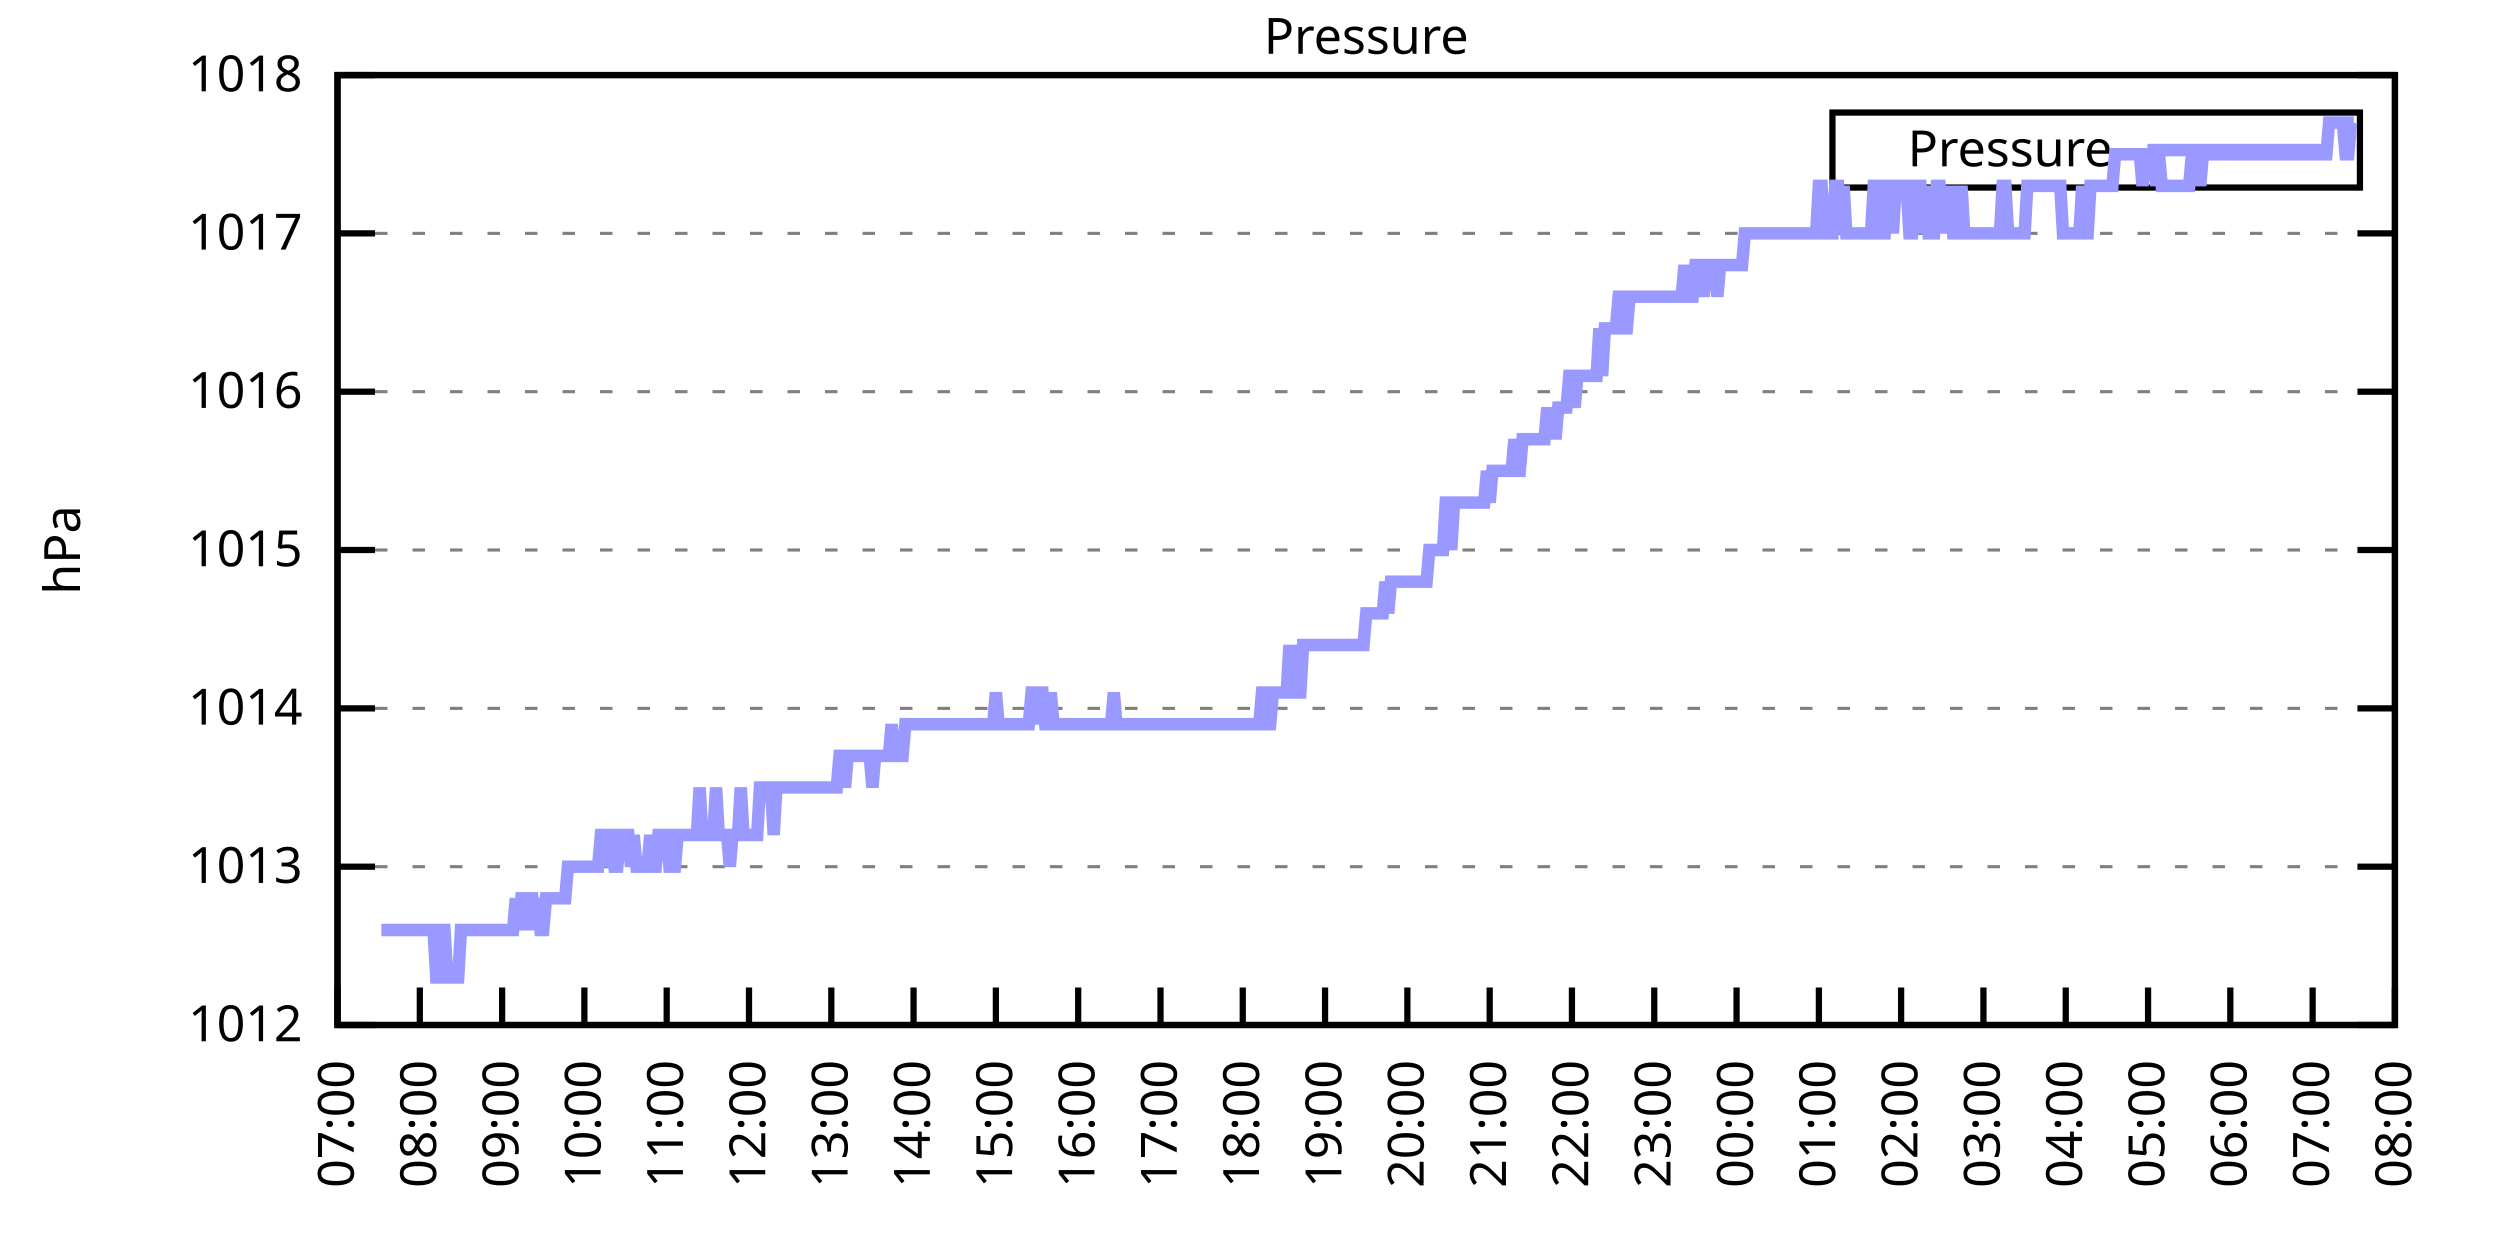
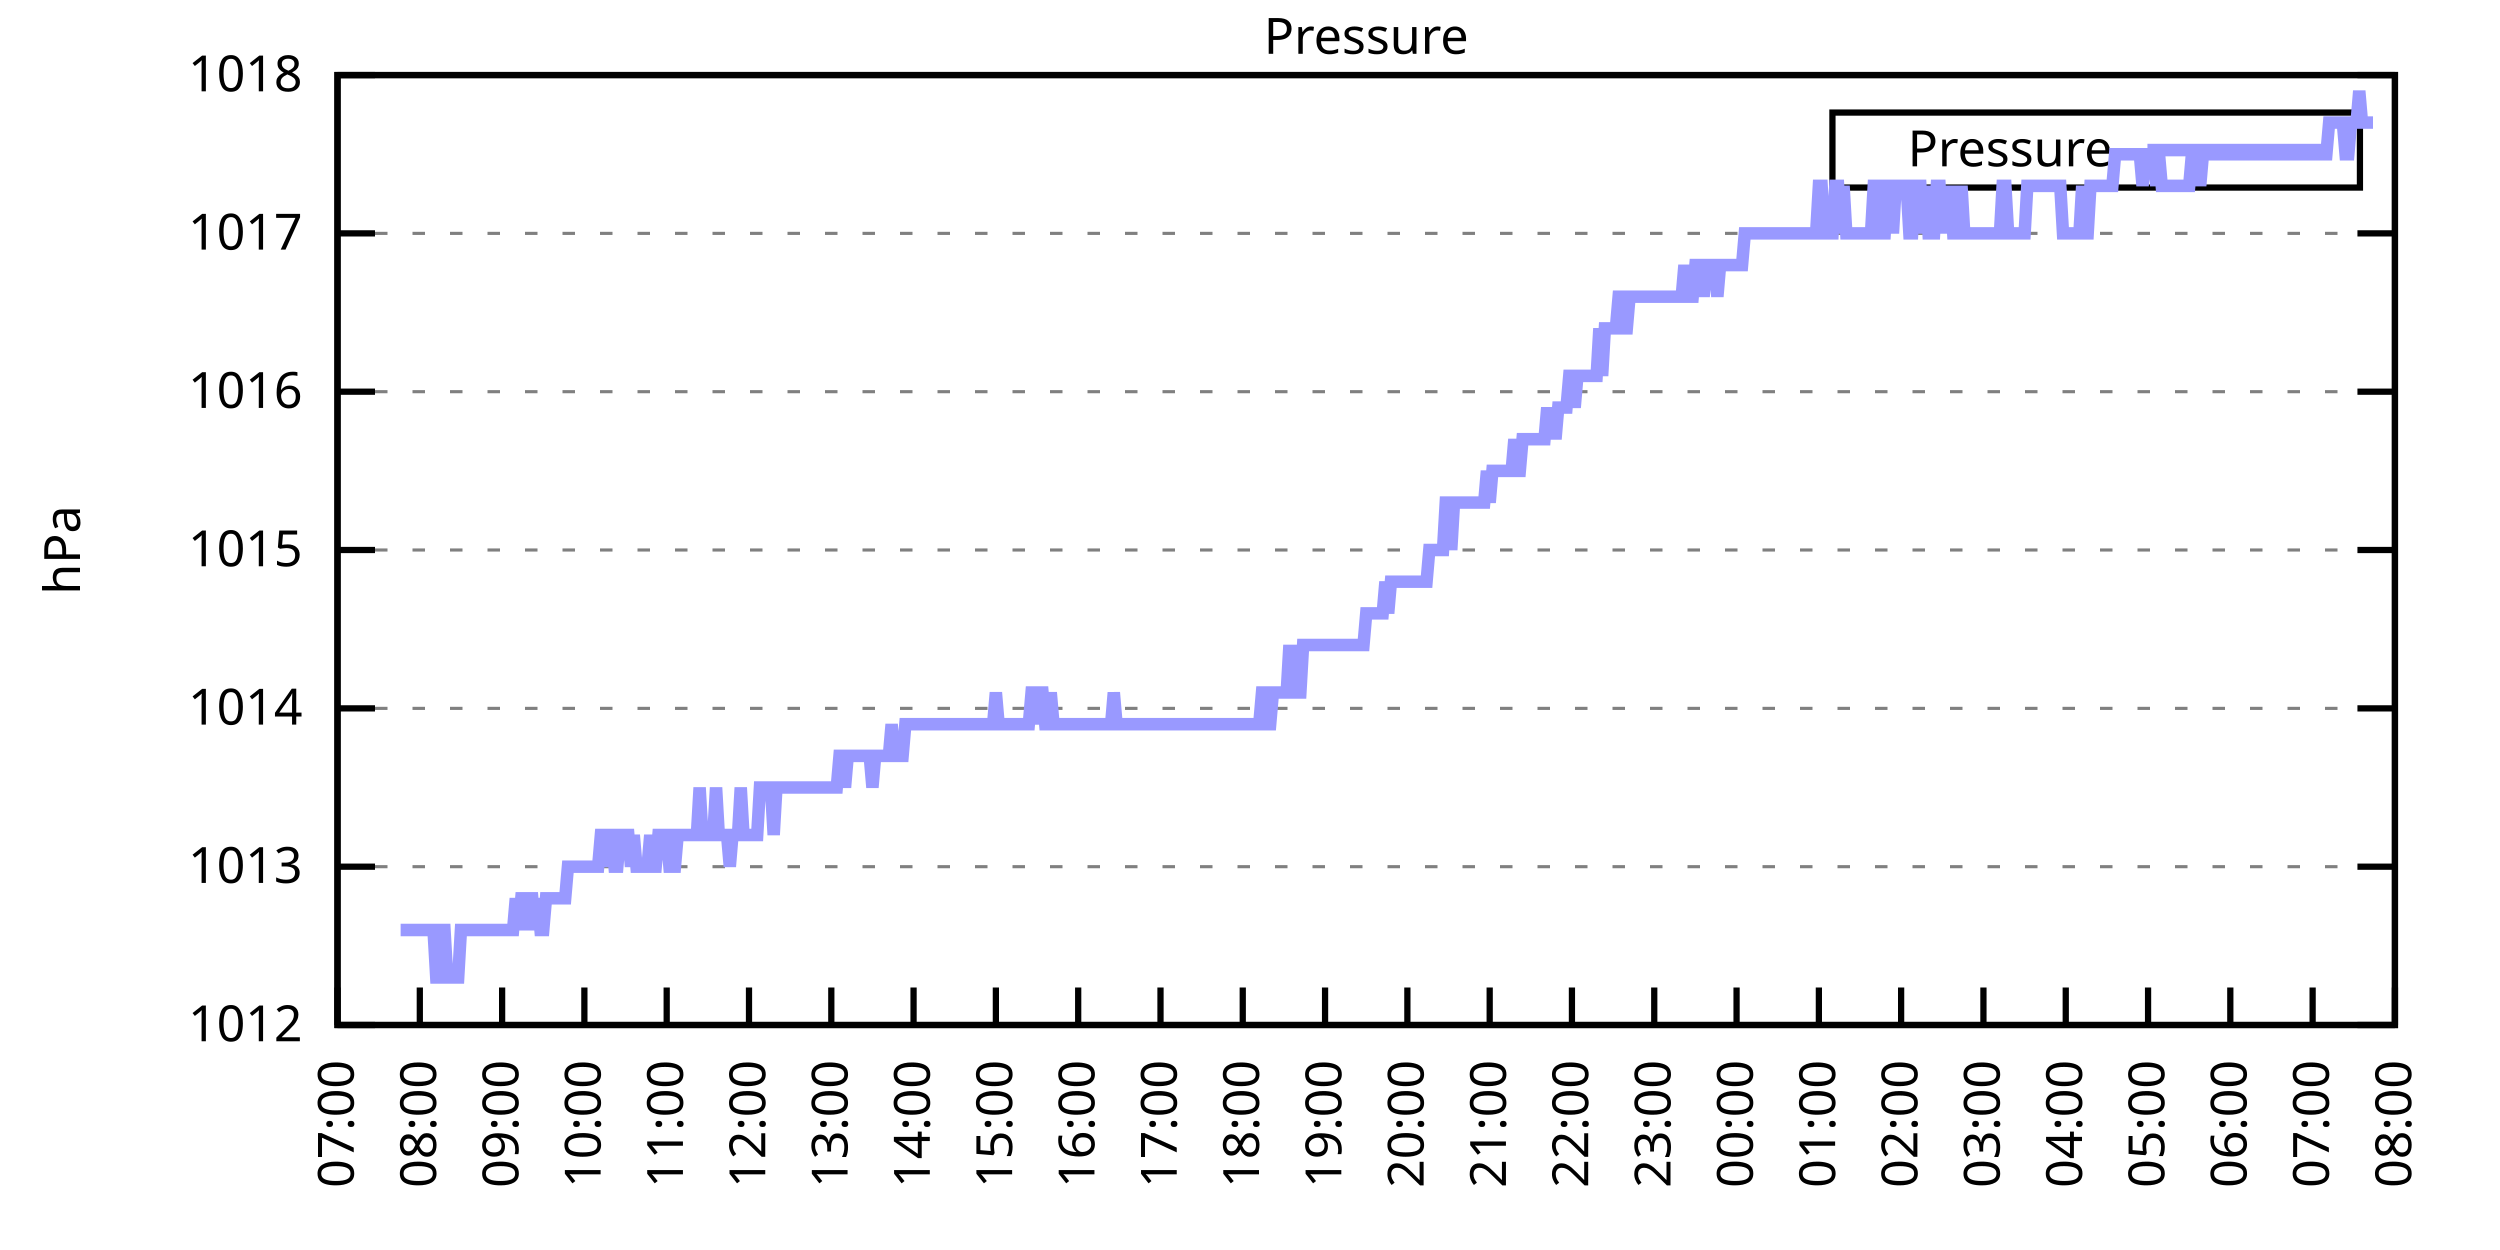
<svg xmlns="http://www.w3.org/2000/svg" xmlns:xlink="http://www.w3.org/1999/xlink" width="400" height="200" viewBox="0 0 400 200">
  <g id="gnuplot_canvas">
    <rect x="0" y="0" width="400" height="200" fill="none" />
    <defs>
      <circle id="gpDot" r="0.5" stroke-width="0.5" stroke="currentColor" />
      <path id="gpPt0" stroke-width="0.333" stroke="currentColor" d="M-1,0 h2 M0,-1 v2" />
      <path id="gpPt1" stroke-width="0.333" stroke="currentColor" d="M-1,-1 L1,1 M1,-1 L-1,1" />
      <path id="gpPt2" stroke-width="0.333" stroke="currentColor" d="M-1,0 L1,0 M0,-1 L0,1 M-1,-1 L1,1 M-1,1 L1,-1" />
      <rect id="gpPt3" stroke-width="0.333" stroke="currentColor" x="-1" y="-1" width="2" height="2" />
      <rect id="gpPt4" stroke-width="0.333" stroke="currentColor" fill="currentColor" x="-1" y="-1" width="2" height="2" />
      <circle id="gpPt5" stroke-width="0.333" stroke="currentColor" cx="0" cy="0" r="1" />
      <use xlink:href="#gpPt5" id="gpPt6" fill="currentColor" stroke="none" />
      <path id="gpPt7" stroke-width="0.333" stroke="currentColor" d="M0,-1.33 L-1.33,0.67 L1.33,0.67 z" />
      <use xlink:href="#gpPt7" id="gpPt8" fill="currentColor" stroke="none" />
      <use xlink:href="#gpPt7" id="gpPt9" stroke="currentColor" transform="rotate(180)" />
      <use xlink:href="#gpPt9" id="gpPt10" fill="currentColor" stroke="none" />
      <use xlink:href="#gpPt3" id="gpPt11" stroke="currentColor" transform="rotate(45)" />
      <use xlink:href="#gpPt11" id="gpPt12" fill="currentColor" stroke="none" />
      <path id="gpPt13" stroke-width="0.333" stroke="currentColor" d="M0,1.330 L1.265,0.411 L0.782,-1.067 L-0.782,-1.076 L-1.265,0.411 z" />
      <use xlink:href="#gpPt13" id="gpPt14" fill="currentColor" stroke="none" />
      <filter id="textbox" filterUnits="objectBoundingBox" x="0" y="0" height="1" width="1">
        <feFlood flood-color="white" flood-opacity="1" result="bgnd" />
        <feComposite in="SourceGraphic" in2="bgnd" operator="atop" />
      </filter>
      <filter id="greybox" filterUnits="objectBoundingBox" x="0" y="0" height="1" width="1">
        <feFlood flood-color="lightgrey" flood-opacity="1" result="grey" />
        <feComposite in="SourceGraphic" in2="grey" operator="atop" />
      </filter>
    </defs>
    <g fill="none" color="white" stroke="currentColor" stroke-width="1.00" stroke-linecap="butt" stroke-linejoin="miter">
</g>
    <g fill="none" color="black" stroke="currentColor" stroke-width="1.00" stroke-linecap="butt" stroke-linejoin="miter">
      <g stroke="none" shape-rendering="crispEdges">
        <polygon fill="rgb(255, 255, 255)" points="54.00,164.00 383.18,164.00 383.18,12.02 54.00,12.02 " />
      </g>
    </g>
    <g fill="none" color="black" stroke="currentColor" stroke-width="1.00" stroke-linecap="butt" stroke-linejoin="miter">
</g>
    <g fill="none" color="black" stroke="black" stroke-width="0.50" stroke-linecap="butt" stroke-linejoin="miter">
</g>
    <g fill="none" color="gray" stroke="currentColor" stroke-width="0.50" stroke-linecap="butt" stroke-linejoin="miter">
      <path stroke="gray" stroke-dasharray="2,4" class="gridline" d="M54.00,164.00 L383.19,164.00  " />
    </g>
    <g fill="none" color="gray" stroke="gray" stroke-width="1.00" stroke-linecap="butt" stroke-linejoin="miter">
</g>
    <g fill="none" color="black" stroke="currentColor" stroke-width="1.00" stroke-linecap="butt" stroke-linejoin="miter">
      <path stroke="black" d="M54.00,164.00 L60.00,164.00 M383.19,164.00 L377.19,164.00  " />
      <g transform="translate(48.40,166.60)" stroke="none" fill="black" font-family="Sans" font-size="8.00" text-anchor="end">
        <text>
          <tspan font-family="Sans"> 1012</tspan>
        </text>
      </g>
    </g>
    <g fill="none" color="black" stroke="currentColor" stroke-width="1.00" stroke-linecap="butt" stroke-linejoin="miter">
</g>
    <g fill="none" color="black" stroke="black" stroke-width="0.50" stroke-linecap="butt" stroke-linejoin="miter">
</g>
    <g fill="none" color="gray" stroke="currentColor" stroke-width="0.50" stroke-linecap="butt" stroke-linejoin="miter">
      <path stroke="gray" stroke-dasharray="2,4" class="gridline" d="M54.00,138.67 L383.19,138.67  " />
    </g>
    <g fill="none" color="gray" stroke="gray" stroke-width="1.00" stroke-linecap="butt" stroke-linejoin="miter">
</g>
    <g fill="none" color="black" stroke="currentColor" stroke-width="1.00" stroke-linecap="butt" stroke-linejoin="miter">
      <path stroke="black" d="M54.00,138.67 L60.00,138.67 M383.19,138.67 L377.19,138.67  " />
      <g transform="translate(48.40,141.27)" stroke="none" fill="black" font-family="Sans" font-size="8.00" text-anchor="end">
        <text>
          <tspan font-family="Sans"> 1013</tspan>
        </text>
      </g>
    </g>
    <g fill="none" color="black" stroke="currentColor" stroke-width="1.00" stroke-linecap="butt" stroke-linejoin="miter">
</g>
    <g fill="none" color="black" stroke="black" stroke-width="0.50" stroke-linecap="butt" stroke-linejoin="miter">
</g>
    <g fill="none" color="gray" stroke="currentColor" stroke-width="0.50" stroke-linecap="butt" stroke-linejoin="miter">
      <path stroke="gray" stroke-dasharray="2,4" class="gridline" d="M54.00,113.34 L383.19,113.34  " />
    </g>
    <g fill="none" color="gray" stroke="gray" stroke-width="1.00" stroke-linecap="butt" stroke-linejoin="miter">
</g>
    <g fill="none" color="black" stroke="currentColor" stroke-width="1.00" stroke-linecap="butt" stroke-linejoin="miter">
      <path stroke="black" d="M54.00,113.34 L60.00,113.34 M383.19,113.34 L377.19,113.34  " />
      <g transform="translate(48.40,115.94)" stroke="none" fill="black" font-family="Sans" font-size="8.00" text-anchor="end">
        <text>
          <tspan font-family="Sans"> 1014</tspan>
        </text>
      </g>
    </g>
    <g fill="none" color="black" stroke="currentColor" stroke-width="1.00" stroke-linecap="butt" stroke-linejoin="miter">
</g>
    <g fill="none" color="black" stroke="black" stroke-width="0.50" stroke-linecap="butt" stroke-linejoin="miter">
</g>
    <g fill="none" color="gray" stroke="currentColor" stroke-width="0.50" stroke-linecap="butt" stroke-linejoin="miter">
      <path stroke="gray" stroke-dasharray="2,4" class="gridline" d="M54.00,88.00 L383.19,88.00  " />
    </g>
    <g fill="none" color="gray" stroke="gray" stroke-width="1.00" stroke-linecap="butt" stroke-linejoin="miter">
</g>
    <g fill="none" color="black" stroke="currentColor" stroke-width="1.00" stroke-linecap="butt" stroke-linejoin="miter">
      <path stroke="black" d="M54.00,88.00 L60.00,88.00 M383.19,88.00 L377.19,88.00  " />
      <g transform="translate(48.40,90.60)" stroke="none" fill="black" font-family="Sans" font-size="8.00" text-anchor="end">
        <text>
          <tspan font-family="Sans"> 1015</tspan>
        </text>
      </g>
    </g>
    <g fill="none" color="black" stroke="currentColor" stroke-width="1.00" stroke-linecap="butt" stroke-linejoin="miter">
</g>
    <g fill="none" color="black" stroke="black" stroke-width="0.50" stroke-linecap="butt" stroke-linejoin="miter">
</g>
    <g fill="none" color="gray" stroke="currentColor" stroke-width="0.50" stroke-linecap="butt" stroke-linejoin="miter">
      <path stroke="gray" stroke-dasharray="2,4" class="gridline" d="M54.00,62.67 L383.19,62.67  " />
    </g>
    <g fill="none" color="gray" stroke="gray" stroke-width="1.00" stroke-linecap="butt" stroke-linejoin="miter">
</g>
    <g fill="none" color="black" stroke="currentColor" stroke-width="1.00" stroke-linecap="butt" stroke-linejoin="miter">
      <path stroke="black" d="M54.00,62.67 L60.00,62.67 M383.19,62.67 L377.19,62.67  " />
      <g transform="translate(48.40,65.27)" stroke="none" fill="black" font-family="Sans" font-size="8.00" text-anchor="end">
        <text>
          <tspan font-family="Sans"> 1016</tspan>
        </text>
      </g>
    </g>
    <g fill="none" color="black" stroke="currentColor" stroke-width="1.00" stroke-linecap="butt" stroke-linejoin="miter">
</g>
    <g fill="none" color="black" stroke="black" stroke-width="0.50" stroke-linecap="butt" stroke-linejoin="miter">
</g>
    <g fill="none" color="gray" stroke="currentColor" stroke-width="0.50" stroke-linecap="butt" stroke-linejoin="miter">
      <path stroke="gray" stroke-dasharray="2,4" class="gridline" d="M54.00,37.34 L383.19,37.34  " />
    </g>
    <g fill="none" color="gray" stroke="gray" stroke-width="1.00" stroke-linecap="butt" stroke-linejoin="miter">
</g>
    <g fill="none" color="black" stroke="currentColor" stroke-width="1.00" stroke-linecap="butt" stroke-linejoin="miter">
      <path stroke="black" d="M54.00,37.34 L60.00,37.34 M383.19,37.34 L377.19,37.34  " />
      <g transform="translate(48.40,39.94)" stroke="none" fill="black" font-family="Sans" font-size="8.00" text-anchor="end">
        <text>
          <tspan font-family="Sans"> 1017</tspan>
        </text>
      </g>
    </g>
    <g fill="none" color="black" stroke="currentColor" stroke-width="1.00" stroke-linecap="butt" stroke-linejoin="miter">
</g>
    <g fill="none" color="black" stroke="black" stroke-width="0.50" stroke-linecap="butt" stroke-linejoin="miter">
</g>
    <g fill="none" color="gray" stroke="currentColor" stroke-width="0.50" stroke-linecap="butt" stroke-linejoin="miter">
      <path stroke="gray" stroke-dasharray="2,4" class="gridline" d="M54.00,12.01 L383.19,12.01  " />
    </g>
    <g fill="none" color="gray" stroke="gray" stroke-width="1.00" stroke-linecap="butt" stroke-linejoin="miter">
</g>
    <g fill="none" color="black" stroke="currentColor" stroke-width="1.00" stroke-linecap="butt" stroke-linejoin="miter">
      <path stroke="black" d="M54.00,12.01 L60.00,12.01 M383.19,12.01 L377.19,12.01  " />
      <g transform="translate(48.40,14.61)" stroke="none" fill="black" font-family="Sans" font-size="8.00" text-anchor="end">
        <text>
          <tspan font-family="Sans"> 1018</tspan>
        </text>
      </g>
    </g>
    <g fill="none" color="black" stroke="currentColor" stroke-width="1.00" stroke-linecap="butt" stroke-linejoin="miter">
      <path stroke="black" d="M54.00,164.00 L54.00,158.00  " />
      <g transform="translate(56.60,169.60) rotate(270.00)" stroke="none" fill="black" font-family="Sans" font-size="8.00" text-anchor="end">
        <text>
          <tspan font-family="Sans">07:00</tspan>
        </text>
      </g>
    </g>
    <g fill="none" color="black" stroke="currentColor" stroke-width="1.00" stroke-linecap="butt" stroke-linejoin="miter">
      <path stroke="black" d="M67.17,164.00 L67.17,158.00  " />
      <g transform="translate(69.77,169.60) rotate(270.00)" stroke="none" fill="black" font-family="Sans" font-size="8.00" text-anchor="end">
        <text>
          <tspan font-family="Sans">08:00</tspan>
        </text>
      </g>
    </g>
    <g fill="none" color="black" stroke="currentColor" stroke-width="1.00" stroke-linecap="butt" stroke-linejoin="miter">
      <path stroke="black" d="M80.34,164.00 L80.34,158.00  " />
      <g transform="translate(82.94,169.60) rotate(270.00)" stroke="none" fill="black" font-family="Sans" font-size="8.00" text-anchor="end">
        <text>
          <tspan font-family="Sans">09:00</tspan>
        </text>
      </g>
    </g>
    <g fill="none" color="black" stroke="currentColor" stroke-width="1.00" stroke-linecap="butt" stroke-linejoin="miter">
      <path stroke="black" d="M93.50,164.00 L93.50,158.00  " />
      <g transform="translate(96.10,169.60) rotate(270.00)" stroke="none" fill="black" font-family="Sans" font-size="8.00" text-anchor="end">
        <text>
          <tspan font-family="Sans">10:00</tspan>
        </text>
      </g>
    </g>
    <g fill="none" color="black" stroke="currentColor" stroke-width="1.00" stroke-linecap="butt" stroke-linejoin="miter">
      <path stroke="black" d="M106.67,164.00 L106.67,158.00  " />
      <g transform="translate(109.27,169.60) rotate(270.00)" stroke="none" fill="black" font-family="Sans" font-size="8.00" text-anchor="end">
        <text>
          <tspan font-family="Sans">11:00</tspan>
        </text>
      </g>
    </g>
    <g fill="none" color="black" stroke="currentColor" stroke-width="1.00" stroke-linecap="butt" stroke-linejoin="miter">
      <path stroke="black" d="M119.84,164.00 L119.84,158.00  " />
      <g transform="translate(122.44,169.60) rotate(270.00)" stroke="none" fill="black" font-family="Sans" font-size="8.00" text-anchor="end">
        <text>
          <tspan font-family="Sans">12:00</tspan>
        </text>
      </g>
    </g>
    <g fill="none" color="black" stroke="currentColor" stroke-width="1.00" stroke-linecap="butt" stroke-linejoin="miter">
      <path stroke="black" d="M133.01,164.00 L133.01,158.00  " />
      <g transform="translate(135.61,169.60) rotate(270.00)" stroke="none" fill="black" font-family="Sans" font-size="8.00" text-anchor="end">
        <text>
          <tspan font-family="Sans">13:00</tspan>
        </text>
      </g>
    </g>
    <g fill="none" color="black" stroke="currentColor" stroke-width="1.00" stroke-linecap="butt" stroke-linejoin="miter">
      <path stroke="black" d="M146.17,164.00 L146.17,158.00  " />
      <g transform="translate(148.77,169.60) rotate(270.00)" stroke="none" fill="black" font-family="Sans" font-size="8.00" text-anchor="end">
        <text>
          <tspan font-family="Sans">14:00</tspan>
        </text>
      </g>
    </g>
    <g fill="none" color="black" stroke="currentColor" stroke-width="1.00" stroke-linecap="butt" stroke-linejoin="miter">
      <path stroke="black" d="M159.34,164.00 L159.34,158.00  " />
      <g transform="translate(161.94,169.60) rotate(270.00)" stroke="none" fill="black" font-family="Sans" font-size="8.00" text-anchor="end">
        <text>
          <tspan font-family="Sans">15:00</tspan>
        </text>
      </g>
    </g>
    <g fill="none" color="black" stroke="currentColor" stroke-width="1.00" stroke-linecap="butt" stroke-linejoin="miter">
      <path stroke="black" d="M172.51,164.00 L172.51,158.00  " />
      <g transform="translate(175.11,169.60) rotate(270.00)" stroke="none" fill="black" font-family="Sans" font-size="8.00" text-anchor="end">
        <text>
          <tspan font-family="Sans">16:00</tspan>
        </text>
      </g>
    </g>
    <g fill="none" color="black" stroke="currentColor" stroke-width="1.00" stroke-linecap="butt" stroke-linejoin="miter">
      <path stroke="black" d="M185.68,164.00 L185.68,158.00  " />
      <g transform="translate(188.28,169.60) rotate(270.00)" stroke="none" fill="black" font-family="Sans" font-size="8.00" text-anchor="end">
        <text>
          <tspan font-family="Sans">17:00</tspan>
        </text>
      </g>
    </g>
    <g fill="none" color="black" stroke="currentColor" stroke-width="1.00" stroke-linecap="butt" stroke-linejoin="miter">
      <path stroke="black" d="M198.84,164.00 L198.84,158.00  " />
      <g transform="translate(201.44,169.60) rotate(270.00)" stroke="none" fill="black" font-family="Sans" font-size="8.00" text-anchor="end">
        <text>
          <tspan font-family="Sans">18:00</tspan>
        </text>
      </g>
    </g>
    <g fill="none" color="black" stroke="currentColor" stroke-width="1.00" stroke-linecap="butt" stroke-linejoin="miter">
      <path stroke="black" d="M212.01,164.00 L212.01,158.00  " />
      <g transform="translate(214.61,169.60) rotate(270.00)" stroke="none" fill="black" font-family="Sans" font-size="8.00" text-anchor="end">
        <text>
          <tspan font-family="Sans">19:00</tspan>
        </text>
      </g>
    </g>
    <g fill="none" color="black" stroke="currentColor" stroke-width="1.00" stroke-linecap="butt" stroke-linejoin="miter">
      <path stroke="black" d="M225.18,164.00 L225.18,158.00  " />
      <g transform="translate(227.78,169.60) rotate(270.00)" stroke="none" fill="black" font-family="Sans" font-size="8.00" text-anchor="end">
        <text>
          <tspan font-family="Sans">20:00</tspan>
        </text>
      </g>
    </g>
    <g fill="none" color="black" stroke="currentColor" stroke-width="1.00" stroke-linecap="butt" stroke-linejoin="miter">
      <path stroke="black" d="M238.35,164.00 L238.35,158.00  " />
      <g transform="translate(240.95,169.60) rotate(270.00)" stroke="none" fill="black" font-family="Sans" font-size="8.00" text-anchor="end">
        <text>
          <tspan font-family="Sans">21:00</tspan>
        </text>
      </g>
    </g>
    <g fill="none" color="black" stroke="currentColor" stroke-width="1.00" stroke-linecap="butt" stroke-linejoin="miter">
      <path stroke="black" d="M251.51,164.00 L251.51,158.00  " />
      <g transform="translate(254.11,169.60) rotate(270.00)" stroke="none" fill="black" font-family="Sans" font-size="8.00" text-anchor="end">
        <text>
          <tspan font-family="Sans">22:00</tspan>
        </text>
      </g>
    </g>
    <g fill="none" color="black" stroke="currentColor" stroke-width="1.00" stroke-linecap="butt" stroke-linejoin="miter">
      <path stroke="black" d="M264.68,164.00 L264.68,158.00  " />
      <g transform="translate(267.28,169.60) rotate(270.00)" stroke="none" fill="black" font-family="Sans" font-size="8.00" text-anchor="end">
        <text>
          <tspan font-family="Sans">23:00</tspan>
        </text>
      </g>
    </g>
    <g fill="none" color="black" stroke="currentColor" stroke-width="1.00" stroke-linecap="butt" stroke-linejoin="miter">
      <path stroke="black" d="M277.85,164.00 L277.85,158.00  " />
      <g transform="translate(280.45,169.60) rotate(270.00)" stroke="none" fill="black" font-family="Sans" font-size="8.00" text-anchor="end">
        <text>
          <tspan font-family="Sans">00:00</tspan>
        </text>
      </g>
    </g>
    <g fill="none" color="black" stroke="currentColor" stroke-width="1.00" stroke-linecap="butt" stroke-linejoin="miter">
      <path stroke="black" d="M291.02,164.00 L291.02,158.00  " />
      <g transform="translate(293.62,169.60) rotate(270.00)" stroke="none" fill="black" font-family="Sans" font-size="8.00" text-anchor="end">
        <text>
          <tspan font-family="Sans">01:00</tspan>
        </text>
      </g>
    </g>
    <g fill="none" color="black" stroke="currentColor" stroke-width="1.00" stroke-linecap="butt" stroke-linejoin="miter">
      <path stroke="black" d="M304.18,164.00 L304.18,158.00  " />
      <g transform="translate(306.78,169.60) rotate(270.00)" stroke="none" fill="black" font-family="Sans" font-size="8.00" text-anchor="end">
        <text>
          <tspan font-family="Sans">02:00</tspan>
        </text>
      </g>
    </g>
    <g fill="none" color="black" stroke="currentColor" stroke-width="1.00" stroke-linecap="butt" stroke-linejoin="miter">
      <path stroke="black" d="M317.35,164.00 L317.35,158.00  " />
      <g transform="translate(319.95,169.60) rotate(270.00)" stroke="none" fill="black" font-family="Sans" font-size="8.00" text-anchor="end">
        <text>
          <tspan font-family="Sans">03:00</tspan>
        </text>
      </g>
    </g>
    <g fill="none" color="black" stroke="currentColor" stroke-width="1.00" stroke-linecap="butt" stroke-linejoin="miter">
      <path stroke="black" d="M330.52,164.00 L330.52,158.00  " />
      <g transform="translate(333.12,169.60) rotate(270.00)" stroke="none" fill="black" font-family="Sans" font-size="8.00" text-anchor="end">
        <text>
          <tspan font-family="Sans">04:00</tspan>
        </text>
      </g>
    </g>
    <g fill="none" color="black" stroke="currentColor" stroke-width="1.00" stroke-linecap="butt" stroke-linejoin="miter">
      <path stroke="black" d="M343.69,164.00 L343.69,158.00  " />
      <g transform="translate(346.29,169.60) rotate(270.00)" stroke="none" fill="black" font-family="Sans" font-size="8.00" text-anchor="end">
        <text>
          <tspan font-family="Sans">05:00</tspan>
        </text>
      </g>
    </g>
    <g fill="none" color="black" stroke="currentColor" stroke-width="1.00" stroke-linecap="butt" stroke-linejoin="miter">
      <path stroke="black" d="M356.85,164.00 L356.85,158.00  " />
      <g transform="translate(359.45,169.60) rotate(270.00)" stroke="none" fill="black" font-family="Sans" font-size="8.00" text-anchor="end">
        <text>
          <tspan font-family="Sans">06:00</tspan>
        </text>
      </g>
    </g>
    <g fill="none" color="black" stroke="currentColor" stroke-width="1.00" stroke-linecap="butt" stroke-linejoin="miter">
      <path stroke="black" d="M370.02,164.00 L370.02,158.00  " />
      <g transform="translate(372.62,169.60) rotate(270.00)" stroke="none" fill="black" font-family="Sans" font-size="8.00" text-anchor="end">
        <text>
          <tspan font-family="Sans">07:00</tspan>
        </text>
      </g>
    </g>
    <g fill="none" color="black" stroke="currentColor" stroke-width="1.00" stroke-linecap="butt" stroke-linejoin="miter">
      <path stroke="black" d="M383.19,164.00 L383.19,158.00  " />
      <g transform="translate(385.79,169.60) rotate(270.00)" stroke="none" fill="black" font-family="Sans" font-size="8.00" text-anchor="end">
        <text>
          <tspan font-family="Sans">08:00</tspan>
        </text>
      </g>
    </g>
    <g fill="none" color="black" stroke="currentColor" stroke-width="1.00" stroke-linecap="butt" stroke-linejoin="miter">
</g>
    <g fill="none" color="black" stroke="currentColor" stroke-width="1.00" stroke-linecap="butt" stroke-linejoin="miter">
      <path stroke="black" d="M54.00,12.01 L54.00,164.00 L383.19,164.00 L383.19,12.01 L54.00,12.01 Z  " />
    </g>
    <g fill="none" color="black" stroke="currentColor" stroke-width="1.00" stroke-linecap="butt" stroke-linejoin="miter">
</g>
    <g fill="none" color="black" stroke="currentColor" stroke-width="1.00" stroke-linecap="butt" stroke-linejoin="miter">
      <path stroke="black" d="M293.19,30.01 L293.19,18.01 L377.59,18.01 L377.59,30.01 L293.19,30.01 Z  " />
    </g>
    <g id="Pressure_plot_1">
      <g fill="none" color="white" stroke="black" stroke-width="2.00" stroke-linecap="butt" stroke-linejoin="miter">
</g>
      <g fill="none" color="black" stroke="currentColor" stroke-width="2.00" stroke-linecap="butt" stroke-linejoin="miter">
        <g transform="translate(337.99,26.61)" stroke="none" fill="black" font-family="Sans" font-size="8.00" text-anchor="end">
          <text>
            <tspan font-family="Sans">Pressure</tspan>
          </text>
        </g>
      </g>
      <g fill="none" color="black" stroke="currentColor" stroke-width="2.00" stroke-linecap="butt" stroke-linejoin="miter">
-         <path stroke="rgb(153, 153, 255)" d="M343.59,24.01 L371.99,24.01 M61.02,148.80 L61.46,148.80 L61.90,148.80 L62.34,148.80 L62.78,148.80 L63.22,148.80   L63.66,148.80 L64.10,148.80 L64.53,148.80 L64.97,148.80 L65.41,148.80 L65.85,148.80 L66.29,148.80 L66.73,148.80   L67.17,148.80 L67.61,148.80 L68.05,148.80 L68.48,148.80 L68.92,148.80 L69.36,148.80 L69.80,156.40 L70.24,156.40   L70.68,148.80 L71.12,148.80 L71.56,156.40 L72.00,156.40 L72.43,156.40 L72.87,156.40 L73.31,156.40 L73.75,148.80   L74.19,148.80 L74.63,148.80 L75.07,148.80 L75.51,148.80 L75.95,148.80 L76.38,148.80 L76.82,148.80 L77.26,148.80   L77.70,148.80 L78.14,148.80 L78.58,148.80 L79.02,148.80 L79.46,148.80 L79.90,148.80 L80.34,148.80 L80.77,148.80   L81.21,148.80 L81.65,148.80 L82.09,148.80 L82.53,143.73 L82.97,148.80 L83.41,143.73 L83.85,143.73 L84.29,148.80   L84.72,143.73 L85.16,143.73 L85.60,148.80 L86.04,143.73 L86.48,148.80 L86.92,148.80 L87.36,143.73 L87.80,143.73   L88.24,143.73 L88.67,143.73 L89.11,143.73 L89.55,143.73 L89.99,143.73 L90.43,143.73 L90.87,138.67 L91.31,138.67   L91.75,138.67 L92.19,138.67 L92.62,138.67 L93.06,138.67 L93.50,138.67 L93.94,138.67 L94.38,138.67 L94.82,138.67   L95.26,138.67 L95.70,138.67 L96.14,133.60 L96.58,133.60 L97.01,138.67 L97.45,133.60 L97.89,133.60 L98.33,138.67   L98.77,138.67 L99.21,133.60 L99.65,133.60 L100.09,133.60 L100.53,133.60 L100.96,138.67 L101.40,133.60 L101.84,138.67   L102.28,138.67 L102.72,138.67 L103.16,138.67 L103.60,138.67 L104.04,133.60 L104.48,138.67 L104.91,138.67 L105.35,133.60   L105.79,133.60 L106.23,133.60 L106.67,133.60 L107.11,138.67 L107.55,138.67 L107.99,138.67 L108.43,133.60 L108.87,133.60   L109.30,133.60 L109.74,133.60 L110.18,133.60 L110.62,133.60 L111.06,133.60 L111.50,133.60 L111.94,126.00 L112.38,133.60   L112.82,133.60 L113.25,133.60 L113.69,133.60 L114.13,133.60 L114.57,126.00 L115.01,133.60 L115.45,133.60 L115.89,133.60   L116.33,133.60 L116.77,138.67 L117.20,133.60 L117.64,133.60 L118.08,133.60 L118.52,126.00 L118.96,133.60 L119.40,133.60   L119.84,133.60 L120.28,133.60 L120.72,133.60 L121.15,133.60 L121.59,126.00 L122.03,126.00 L122.47,126.00 L122.91,126.00   L123.35,126.00 L123.79,133.60 L124.23,126.00 L124.67,126.00 L125.11,126.00 L125.54,126.00 L125.98,126.00 L126.42,126.00   L126.86,126.00 L127.30,126.00 L127.74,126.00 L128.18,126.00 L128.62,126.00 L129.06,126.00 L129.49,126.00 L129.93,126.00   L130.37,126.00 L130.81,126.00 L131.25,126.00 L131.69,126.00 L132.13,126.00 L132.57,126.00 L133.01,126.00 L133.44,126.00   L133.88,126.00 L134.32,120.94 L134.76,120.94 L135.20,126.00 L135.64,120.94 L136.08,120.94 L136.52,120.94 L136.96,120.94   L137.39,120.94 L137.83,120.94 L138.27,120.94 L138.71,120.94 L139.15,120.94 L139.59,126.00 L140.03,120.94 L140.47,120.94   L140.91,120.94 L141.35,120.94 L141.78,120.94 L142.22,120.94 L142.66,115.87 L143.10,120.94 L143.54,120.94 L143.98,120.94   L144.42,120.94 L144.86,115.87 L145.30,115.87 L145.73,115.87 L146.17,115.87 L146.61,115.87 L147.05,115.87 L147.49,115.87   L147.93,115.87 L148.37,115.87 L148.81,115.87 L149.25,115.87 L149.68,115.87 L150.12,115.87 L150.56,115.87 L151.00,115.87   L151.44,115.87 L151.88,115.87 L152.32,115.87 L152.76,115.87 L153.20,115.87 L153.63,115.87 L154.07,115.87 L154.51,115.87   L154.95,115.87 L155.39,115.87 L155.83,115.87 L156.27,115.87 L156.71,115.87 L157.15,115.87 L157.59,115.87 L158.02,115.87   L158.46,115.87 L158.90,115.87 L159.34,110.80 L159.78,115.87 L160.22,115.87 L160.66,115.87 L161.10,115.87 L161.54,115.87   L161.97,115.87 L162.41,115.87 L162.85,115.87 L163.29,115.87 L163.73,115.87 L164.17,115.87 L164.61,115.87 L165.05,110.80   L165.49,110.80 L165.92,115.87 L166.36,110.80 L166.80,110.80 L167.24,115.87 L167.68,115.87 L168.12,110.80 L168.56,115.87   L169.00,115.87 L169.44,115.87 L169.87,115.87 L170.31,115.87 L170.75,115.87 L171.19,115.87 L171.63,115.87 L172.07,115.87   L172.51,115.87 L172.95,115.87 L173.39,115.87 L173.83,115.87 L174.26,115.87 L174.70,115.87 L175.14,115.87 L175.58,115.87   L176.02,115.87 L176.46,115.87 L176.90,115.87 L177.34,115.87 L177.78,115.87 L178.21,110.80 L178.65,115.87 L179.09,115.87   L179.53,115.87 L179.97,115.87 L180.41,115.87 L180.85,115.87 L181.29,115.87 L181.73,115.87 L182.16,115.87 L182.60,115.87   L183.04,115.87 L183.48,115.87 L183.92,115.87 L184.36,115.87 L184.80,115.87 L185.24,115.87 L185.68,115.87 L186.11,115.87   L186.55,115.87 L186.99,115.87 L187.43,115.87 L187.87,115.87 L188.31,115.87 L188.75,115.87 L189.19,115.87 L189.63,115.87   L190.07,115.87 L190.50,115.87 L190.94,115.87 L191.38,115.87 L191.82,115.87 L192.26,115.87 L192.70,115.87 L193.14,115.87   L193.58,115.87 L194.02,115.87 L194.45,115.87 L194.89,115.87 L195.33,115.87 L195.77,115.87 L196.21,115.87 L196.65,115.87   L197.09,115.87 L197.53,115.87 L197.97,115.87 L198.40,115.87 L198.84,115.87 L199.28,115.87 L199.72,115.87 L200.16,115.87   L200.60,115.87 L201.04,115.87 L201.48,115.87 L201.92,110.80 L202.35,110.80 L202.79,115.87 L203.23,115.87 L203.67,110.80   L204.11,110.80 L204.55,110.80 L204.99,110.80 L205.43,110.80 L205.87,110.80 L206.31,103.20 L206.74,110.80 L207.18,103.20   L207.62,110.80 L208.06,110.80 L208.50,103.20 L208.94,103.20 L209.38,103.20 L209.82,103.20 L210.26,103.20 L210.69,103.20   L211.13,103.20 L211.57,103.20 L212.01,103.20 L212.45,103.20 L212.89,103.20 L213.33,103.20 L213.77,103.20 L214.21,103.20   L214.64,103.20 L215.08,103.20 L215.52,103.20 L215.96,103.20 L216.40,103.20 L216.84,103.20 L217.28,103.20 L217.72,103.20   L218.16,103.20 L218.60,98.14 L219.03,98.14 L219.47,98.14 L219.91,98.14 L220.35,98.14 L220.79,98.14 L221.23,98.14   L221.67,93.07 L222.11,98.14 L222.55,93.07 L222.98,93.07 L223.42,93.07 L223.86,93.07 L224.30,93.07 L224.74,93.07   L225.18,93.07 L225.62,93.07 L226.06,93.07 L226.50,93.07 L226.93,93.07 L227.37,93.07 L227.81,93.07 L228.25,93.07   L228.69,88.00 L229.13,88.00 L229.57,88.00 L230.01,88.00 L230.45,88.00 L230.88,88.00 L231.32,80.41 L231.76,80.41   L232.20,88.00 L232.64,80.41 L233.08,80.41 L233.52,80.41 L233.96,80.41 L234.40,80.41 L234.84,80.41 L235.27,80.41   L235.71,80.41 L236.15,80.41 L236.59,80.41 L237.03,80.41 L237.47,80.41 L237.91,75.34 L238.35,80.41 L238.79,75.34   L239.22,75.34 L239.66,75.34 L240.10,75.34 L240.54,75.34 L240.98,75.34 L241.42,75.34 L241.86,75.34 L242.30,70.27   L242.74,75.34 L243.17,75.34 L243.61,70.27 L244.05,70.27 L244.49,70.27 L244.93,70.27 L245.37,70.27 L245.81,70.27   L246.25,70.27 L246.69,70.27 L247.12,70.27 L247.56,65.21 L248.00,70.27 L248.44,65.21 L248.88,70.27 L249.32,65.21   L249.76,65.21 L250.20,65.21 L250.64,65.21 L251.08,60.14 L251.51,60.14 L251.95,65.21 L252.39,60.14 L252.83,60.14   L253.27,60.14 L253.71,60.14 L254.15,60.14 L254.59,60.14 L255.03,60.14 L255.46,60.14 L255.90,52.54 L256.34,60.14   L256.78,52.54 L257.22,52.54 L257.66,52.54 L258.10,52.54 L258.54,52.54 L258.98,47.47 L259.41,47.47 L259.85,52.54   L260.29,52.54 L260.73,47.47 L261.17,47.47 L261.61,47.47 L262.05,47.47 L262.49,47.47 L262.93,47.47 L263.36,47.47   L263.80,47.47 L264.24,47.47 L264.68,47.47 L265.12,47.47 L265.56,47.47 L266.00,47.47 L266.44,47.47 L266.88,47.47   L267.32,47.47 L267.75,47.47 L268.19,47.47 L268.63,47.47 L269.07,47.47 L269.51,42.41 L269.95,47.47 L270.39,47.47   L270.83,47.47 L271.27,42.41 L271.70,42.41 L272.14,42.41 L272.58,47.47 L273.02,42.41 L273.46,42.41 L273.90,42.41   L274.34,42.41 L274.78,47.47 L275.22,42.41 L275.65,42.41 L276.09,42.41 L276.53,42.41 L276.97,42.41 L277.41,42.41   L277.85,42.41 L278.29,42.41 L278.73,42.41 L279.17,37.34 L279.60,37.34 L280.04,37.34 L280.48,37.34 L280.92,37.34   L281.36,37.34 L281.80,37.34 L282.24,37.34 L282.68,37.34 L283.12,37.34 L283.56,37.34 L283.99,37.34 L284.43,37.34   L284.87,37.34 L285.31,37.34 L285.75,37.34 L286.19,37.34 L286.63,37.34 L287.07,37.34 L287.51,37.34 L287.94,37.34   L288.38,37.34 L288.82,37.34 L289.26,37.34 L289.70,37.34 L290.14,37.34 L290.58,37.34 L291.02,29.74 L291.46,29.74   L291.89,37.34 L292.33,37.34 L292.77,37.34 L293.21,37.34 L293.65,29.74 L294.09,29.74 L294.53,37.34 L294.97,29.74   L295.41,37.34 L295.84,37.34 L296.28,37.34 L296.72,37.34 L297.16,37.34 L297.60,37.34 L298.04,37.34 L298.48,37.34   L298.92,37.34 L299.36,37.34 L299.80,29.74 L300.23,29.74 L300.67,29.74 L301.11,37.34 L301.55,37.34 L301.99,29.74   L302.43,29.74 L302.87,37.34 L303.31,29.74 L303.75,29.74 L304.18,29.74 L304.62,29.74 L305.06,29.74 L305.50,37.34   L305.94,37.34 L306.38,29.74 L306.82,29.74 L307.26,29.74 L307.70,37.34 L308.13,29.74 L308.57,37.34 L309.01,37.34   L309.45,37.34 L309.89,29.74 L310.33,29.74 L310.77,37.34 L311.21,29.74 L311.65,37.34 L312.08,29.74 L312.52,37.34   L312.96,37.34 L313.40,37.34 L313.84,29.74 L314.28,37.34 L314.72,37.34 L315.16,37.34 L315.60,37.34 L316.04,37.34   L316.47,37.34 L316.91,37.34 L317.35,37.34 L317.79,37.34 L318.23,37.34 L318.67,37.34 L319.11,37.34 L319.55,37.34   L319.99,37.34 L320.42,29.74 L320.86,29.74 L321.30,37.34 L321.74,37.34 L322.18,37.34 L322.62,37.34 L323.06,37.34   L323.50,37.34 L323.94,37.34 L324.37,29.74 L324.81,29.74 L325.25,29.74 L325.69,29.74 L326.13,29.74 L326.57,29.74   L327.01,29.74 L327.45,29.74 L327.89,29.74 L328.33,29.74 L328.76,29.74 L329.20,29.74 L329.64,29.74 L330.08,37.34   L330.52,37.34 L330.96,37.34 L331.40,37.34 L331.84,37.34 L332.28,37.34 L332.71,37.34 L333.15,29.74 L333.59,37.34   L334.03,37.34 L334.47,29.74 L334.91,29.74 L335.35,29.74 L335.79,29.74 L336.23,29.74 L336.66,29.74 L337.10,29.74   L337.54,29.74 L337.98,29.74 L338.42,24.68 L338.86,24.68 L339.30,24.68 L339.74,24.68 L340.18,24.68 L340.61,24.68   L341.05,24.68 L341.49,24.68 L341.93,24.68 L342.37,24.68 L342.81,29.74 L343.25,24.68 L343.69,24.68 L344.13,24.68   L344.57,24.68 L345.00,29.74 L345.44,24.68 L345.88,29.74 L346.32,29.74 L346.76,29.74 L347.20,29.74 L347.64,29.74   L348.08,29.74 L348.52,29.74 L348.95,29.74 L349.39,29.74 L349.83,29.74 L350.27,29.74 L350.71,24.68 L351.15,29.74   L351.59,24.68 L352.03,29.74 L352.47,24.68 L352.90,24.68 L353.34,24.68 L353.78,24.68 L354.22,24.68 L354.66,24.68   L355.10,24.68 L355.54,24.68 L355.98,24.68 L356.42,24.68 L356.85,24.68 L357.29,24.68 L357.73,24.68 L358.17,24.68   L358.61,24.68 L359.05,24.68 L359.49,24.68 L359.93,24.68 L360.37,24.68 L360.81,24.68 L361.24,24.68 L361.68,24.68   L362.12,24.68 L362.56,24.68 L363.00,24.68 L363.44,24.68 L363.88,24.68 L364.32,24.68 L364.76,24.68 L365.19,24.68   L365.63,24.68 L366.07,24.68 L366.51,24.68 L366.95,24.68 L367.39,24.68 L367.83,24.68 L368.27,24.68 L368.71,24.68   L369.14,24.68 L369.58,24.68 L370.02,24.68 L370.46,24.68 L370.90,24.68 L371.34,24.68 L371.78,24.68 L372.22,24.68   L372.66,19.61 L373.09,19.61 L373.53,19.61 L373.97,19.61 L374.41,19.61 L374.85,19.61 L375.29,24.68 L375.73,24.68   L376.17,19.61 L376.61,19.61  " />
+         <path stroke="rgb(153, 153, 255)" d="M343.59,24.01 L371.99,24.01 M64.10,148.80 L64.53,148.80 L64.97,148.80 L65.41,148.80 L65.85,148.80 L66.29,148.80   L66.73,148.80 L67.17,148.80 L67.61,148.80 L68.05,148.80 L68.48,148.80 L68.92,148.80 L69.36,148.80 L69.80,156.40   L70.24,156.40 L70.68,148.80 L71.12,148.80 L71.56,156.40 L72.00,156.40 L72.43,156.40 L72.87,156.40 L73.31,156.40   L73.75,148.80 L74.19,148.80 L74.63,148.80 L75.07,148.80 L75.51,148.80 L75.95,148.80 L76.38,148.80 L76.82,148.80   L77.26,148.80 L77.70,148.80 L78.14,148.80 L78.58,148.80 L79.02,148.80 L79.46,148.80 L79.90,148.80 L80.34,148.80   L80.77,148.80 L81.21,148.80 L81.65,148.80 L82.09,148.80 L82.53,143.73 L82.97,148.80 L83.41,143.73 L83.85,143.73   L84.29,148.80 L84.72,143.73 L85.16,143.73 L85.60,148.80 L86.04,143.73 L86.48,148.80 L86.92,148.80 L87.36,143.73   L87.80,143.73 L88.24,143.73 L88.67,143.73 L89.11,143.73 L89.55,143.73 L89.99,143.73 L90.43,143.73 L90.87,138.67   L91.31,138.67 L91.75,138.67 L92.19,138.67 L92.62,138.67 L93.06,138.67 L93.50,138.67 L93.94,138.67 L94.38,138.67   L94.82,138.67 L95.26,138.67 L95.70,138.67 L96.14,133.60 L96.58,133.60 L97.01,138.67 L97.45,133.60 L97.89,133.60   L98.33,138.67 L98.77,138.67 L99.21,133.60 L99.65,133.60 L100.09,133.60 L100.53,133.60 L100.96,138.67 L101.40,133.60   L101.84,138.67 L102.28,138.67 L102.72,138.67 L103.16,138.67 L103.60,138.67 L104.04,133.60 L104.48,138.67 L104.91,138.67   L105.35,133.60 L105.79,133.60 L106.23,133.60 L106.67,133.60 L107.11,138.67 L107.55,138.67 L107.99,138.67 L108.43,133.60   L108.87,133.60 L109.30,133.60 L109.74,133.60 L110.18,133.60 L110.62,133.60 L111.06,133.60 L111.50,133.60 L111.94,126.00   L112.38,133.60 L112.82,133.60 L113.25,133.60 L113.69,133.60 L114.13,133.60 L114.57,126.00 L115.01,133.60 L115.45,133.60   L115.89,133.60 L116.33,133.60 L116.77,138.67 L117.20,133.60 L117.64,133.60 L118.08,133.60 L118.52,126.00 L118.96,133.60   L119.40,133.60 L119.84,133.60 L120.28,133.60 L120.72,133.60 L121.15,133.60 L121.59,126.00 L122.03,126.00 L122.47,126.00   L122.91,126.00 L123.35,126.00 L123.79,133.60 L124.23,126.00 L124.67,126.00 L125.11,126.00 L125.54,126.00 L125.98,126.00   L126.42,126.00 L126.86,126.00 L127.30,126.00 L127.74,126.00 L128.18,126.00 L128.62,126.00 L129.06,126.00 L129.49,126.00   L129.93,126.00 L130.37,126.00 L130.81,126.00 L131.25,126.00 L131.69,126.00 L132.13,126.00 L132.57,126.00 L133.01,126.00   L133.44,126.00 L133.88,126.00 L134.32,120.94 L134.76,120.94 L135.20,126.00 L135.64,120.94 L136.08,120.94 L136.52,120.94   L136.96,120.94 L137.39,120.94 L137.83,120.94 L138.27,120.94 L138.71,120.94 L139.15,120.94 L139.59,126.00 L140.03,120.94   L140.47,120.94 L140.91,120.94 L141.35,120.94 L141.78,120.94 L142.22,120.94 L142.66,115.87 L143.10,120.94 L143.54,120.94   L143.98,120.94 L144.42,120.94 L144.86,115.87 L145.30,115.87 L145.73,115.87 L146.17,115.87 L146.61,115.87 L147.05,115.87   L147.49,115.87 L147.93,115.87 L148.37,115.87 L148.81,115.87 L149.25,115.87 L149.68,115.87 L150.12,115.87 L150.56,115.87   L151.00,115.87 L151.44,115.87 L151.88,115.87 L152.32,115.87 L152.76,115.87 L153.20,115.87 L153.63,115.87 L154.07,115.87   L154.51,115.87 L154.95,115.87 L155.39,115.87 L155.83,115.87 L156.27,115.87 L156.71,115.87 L157.15,115.87 L157.59,115.87   L158.02,115.87 L158.46,115.87 L158.90,115.87 L159.34,110.80 L159.78,115.87 L160.22,115.87 L160.66,115.87 L161.10,115.87   L161.54,115.87 L161.97,115.87 L162.41,115.87 L162.85,115.87 L163.29,115.87 L163.73,115.87 L164.17,115.87 L164.61,115.87   L165.05,110.80 L165.49,110.80 L165.92,115.87 L166.36,110.80 L166.80,110.80 L167.24,115.87 L167.68,115.87 L168.12,110.80   L168.56,115.87 L169.00,115.87 L169.44,115.87 L169.87,115.87 L170.31,115.87 L170.75,115.87 L171.19,115.87 L171.63,115.87   L172.07,115.87 L172.51,115.87 L172.95,115.87 L173.39,115.87 L173.83,115.87 L174.26,115.87 L174.70,115.87 L175.14,115.87   L175.58,115.87 L176.02,115.87 L176.46,115.87 L176.90,115.87 L177.34,115.87 L177.78,115.87 L178.21,110.80 L178.65,115.87   L179.09,115.87 L179.53,115.87 L179.97,115.87 L180.41,115.87 L180.85,115.87 L181.29,115.87 L181.73,115.87 L182.16,115.87   L182.60,115.87 L183.04,115.87 L183.48,115.87 L183.92,115.87 L184.36,115.87 L184.80,115.87 L185.24,115.87 L185.68,115.87   L186.11,115.87 L186.55,115.87 L186.99,115.87 L187.43,115.87 L187.87,115.87 L188.31,115.87 L188.75,115.87 L189.19,115.87   L189.63,115.87 L190.07,115.87 L190.50,115.87 L190.94,115.87 L191.38,115.87 L191.82,115.87 L192.26,115.87 L192.70,115.87   L193.14,115.87 L193.58,115.87 L194.02,115.87 L194.45,115.87 L194.89,115.87 L195.33,115.87 L195.77,115.87 L196.21,115.87   L196.65,115.87 L197.09,115.87 L197.53,115.87 L197.97,115.87 L198.40,115.87 L198.84,115.87 L199.28,115.87 L199.72,115.87   L200.16,115.87 L200.60,115.87 L201.04,115.87 L201.48,115.87 L201.92,110.80 L202.35,110.80 L202.79,115.87 L203.23,115.87   L203.67,110.80 L204.11,110.80 L204.55,110.80 L204.99,110.80 L205.43,110.80 L205.87,110.80 L206.31,103.20 L206.74,110.80   L207.18,103.20 L207.62,110.80 L208.06,110.80 L208.50,103.20 L208.94,103.20 L209.38,103.20 L209.82,103.20 L210.26,103.20   L210.69,103.20 L211.13,103.20 L211.57,103.20 L212.01,103.20 L212.45,103.20 L212.89,103.20 L213.33,103.20 L213.77,103.20   L214.21,103.20 L214.64,103.20 L215.08,103.20 L215.52,103.20 L215.96,103.20 L216.40,103.20 L216.84,103.20 L217.28,103.20   L217.72,103.20 L218.16,103.20 L218.60,98.14 L219.03,98.14 L219.47,98.14 L219.91,98.14 L220.35,98.14 L220.79,98.14   L221.23,98.14 L221.67,93.07 L222.11,98.14 L222.55,93.07 L222.98,93.07 L223.42,93.07 L223.86,93.07 L224.30,93.07   L224.74,93.07 L225.18,93.07 L225.62,93.07 L226.06,93.07 L226.50,93.07 L226.93,93.07 L227.37,93.07 L227.81,93.07   L228.25,93.07 L228.69,88.00 L229.13,88.00 L229.57,88.00 L230.01,88.00 L230.45,88.00 L230.88,88.00 L231.32,80.41   L231.76,80.41 L232.20,88.00 L232.64,80.41 L233.08,80.41 L233.52,80.41 L233.96,80.41 L234.40,80.41 L234.84,80.41   L235.27,80.41 L235.71,80.41 L236.15,80.41 L236.59,80.41 L237.03,80.41 L237.47,80.41 L237.91,75.34 L238.35,80.41   L238.79,75.34 L239.22,75.34 L239.66,75.34 L240.10,75.34 L240.54,75.34 L240.98,75.34 L241.42,75.34 L241.86,75.34   L242.30,70.27 L242.74,75.34 L243.17,75.34 L243.61,70.27 L244.05,70.27 L244.49,70.27 L244.93,70.27 L245.37,70.27   L245.81,70.27 L246.25,70.27 L246.69,70.27 L247.12,70.27 L247.56,65.21 L248.00,70.27 L248.44,65.21 L248.88,70.27   L249.32,65.21 L249.76,65.21 L250.20,65.21 L250.64,65.21 L251.08,60.14 L251.51,60.14 L251.95,65.21 L252.39,60.14   L252.83,60.14 L253.27,60.14 L253.71,60.14 L254.15,60.14 L254.59,60.14 L255.03,60.14 L255.46,60.14 L255.90,52.54   L256.34,60.14 L256.78,52.54 L257.22,52.54 L257.66,52.54 L258.10,52.54 L258.54,52.54 L258.98,47.47 L259.41,47.47   L259.85,52.54 L260.29,52.54 L260.73,47.47 L261.17,47.47 L261.61,47.47 L262.05,47.47 L262.49,47.47 L262.93,47.47   L263.36,47.47 L263.80,47.47 L264.24,47.47 L264.68,47.47 L265.12,47.47 L265.56,47.47 L266.00,47.47 L266.44,47.47   L266.88,47.47 L267.32,47.47 L267.75,47.47 L268.19,47.47 L268.63,47.47 L269.07,47.47 L269.51,42.41 L269.95,47.47   L270.39,47.47 L270.83,47.47 L271.27,42.41 L271.70,42.41 L272.14,42.41 L272.58,47.47 L273.02,42.41 L273.46,42.41   L273.90,42.41 L274.34,42.41 L274.78,47.47 L275.22,42.41 L275.65,42.41 L276.09,42.41 L276.53,42.41 L276.97,42.41   L277.41,42.41 L277.85,42.41 L278.29,42.41 L278.73,42.41 L279.17,37.34 L279.60,37.34 L280.04,37.34 L280.48,37.34   L280.92,37.34 L281.36,37.34 L281.80,37.34 L282.24,37.34 L282.68,37.34 L283.12,37.34 L283.56,37.34 L283.99,37.34   L284.43,37.34 L284.87,37.34 L285.31,37.34 L285.75,37.34 L286.19,37.34 L286.63,37.34 L287.07,37.34 L287.51,37.34   L287.94,37.34 L288.38,37.34 L288.82,37.34 L289.26,37.34 L289.70,37.34 L290.14,37.34 L290.58,37.34 L291.02,29.74   L291.46,29.74 L291.89,37.34 L292.33,37.34 L292.77,37.34 L293.21,37.34 L293.65,29.74 L294.09,29.74 L294.53,37.34   L294.97,29.74 L295.41,37.34 L295.84,37.34 L296.28,37.34 L296.72,37.34 L297.16,37.34 L297.60,37.34 L298.04,37.34   L298.48,37.34 L298.92,37.34 L299.36,37.34 L299.80,29.74 L300.23,29.74 L300.67,29.74 L301.11,37.34 L301.55,37.34   L301.99,29.74 L302.43,29.74 L302.87,37.34 L303.31,29.74 L303.75,29.74 L304.18,29.74 L304.62,29.74 L305.06,29.74   L305.50,37.34 L305.94,37.34 L306.38,29.74 L306.82,29.74 L307.26,29.74 L307.70,37.34 L308.13,29.74 L308.57,37.34   L309.01,37.34 L309.45,37.34 L309.89,29.74 L310.33,29.74 L310.77,37.34 L311.21,29.74 L311.65,37.34 L312.08,29.74   L312.52,37.34 L312.96,37.34 L313.40,37.34 L313.84,29.74 L314.28,37.34 L314.72,37.34 L315.16,37.34 L315.60,37.34   L316.04,37.34 L316.47,37.34 L316.91,37.34 L317.35,37.34 L317.79,37.34 L318.23,37.34 L318.67,37.34 L319.11,37.34   L319.55,37.34 L319.99,37.34 L320.42,29.74 L320.86,29.74 L321.30,37.34 L321.74,37.34 L322.18,37.34 L322.62,37.34   L323.06,37.34 L323.50,37.34 L323.94,37.34 L324.37,29.74 L324.81,29.74 L325.25,29.74 L325.69,29.74 L326.13,29.74   L326.57,29.74 L327.01,29.74 L327.45,29.74 L327.89,29.74 L328.33,29.74 L328.76,29.74 L329.20,29.74 L329.64,29.74   L330.08,37.34 L330.52,37.34 L330.96,37.34 L331.40,37.34 L331.84,37.34 L332.28,37.34 L332.71,37.34 L333.15,29.74   L333.59,37.34 L334.03,37.34 L334.47,29.74 L334.91,29.74 L335.35,29.74 L335.79,29.74 L336.23,29.74 L336.66,29.74   L337.10,29.74 L337.54,29.74 L337.98,29.74 L338.42,24.68 L338.86,24.68 L339.30,24.68 L339.74,24.68 L340.18,24.68   L340.61,24.68 L341.05,24.68 L341.49,24.68 L341.93,24.68 L342.37,24.68 L342.81,29.74 L343.25,24.68 L343.69,24.68   L344.13,24.68 L344.57,24.68 L345.00,29.74 L345.44,24.68 L345.88,29.74 L346.32,29.74 L346.76,29.74 L347.20,29.74   L347.64,29.74 L348.08,29.74 L348.52,29.74 L348.95,29.74 L349.39,29.74 L349.83,29.74 L350.27,29.74 L350.71,24.68   L351.15,29.74 L351.59,24.68 L352.03,29.74 L352.47,24.68 L352.90,24.68 L353.34,24.68 L353.78,24.68 L354.22,24.68   L354.66,24.68 L355.10,24.68 L355.54,24.68 L355.98,24.68 L356.42,24.68 L356.85,24.68 L357.29,24.68 L357.73,24.68   L358.17,24.68 L358.61,24.68 L359.05,24.68 L359.49,24.68 L359.93,24.68 L360.37,24.68 L360.81,24.68 L361.24,24.68   L361.68,24.68 L362.12,24.68 L362.56,24.68 L363.00,24.68 L363.44,24.68 L363.88,24.68 L364.32,24.68 L364.76,24.68   L365.19,24.68 L365.63,24.68 L366.07,24.68 L366.51,24.68 L366.95,24.68 L367.39,24.68 L367.83,24.68 L368.27,24.68   L368.71,24.68 L369.14,24.68 L369.58,24.68 L370.02,24.68 L370.46,24.68 L370.90,24.68 L371.34,24.68 L371.78,24.68   L372.22,24.68 L372.66,19.61 L373.09,19.61 L373.53,19.61 L373.97,19.61 L374.41,19.61 L374.85,19.61 L375.29,24.68   L375.73,24.68 L376.17,19.61 L376.61,19.61 L377.05,19.61 L377.48,14.54 L377.92,19.61 L378.36,19.61 L378.80,19.61   L379.24,19.61 L379.68,19.61  " />
      </g>
    </g>
    <g fill="none" color="black" stroke="currentColor" stroke-width="2.00" stroke-linecap="butt" stroke-linejoin="miter">
</g>
    <g fill="none" color="black" stroke="black" stroke-width="1.00" stroke-linecap="butt" stroke-linejoin="miter">
</g>
    <g fill="none" color="black" stroke="currentColor" stroke-width="1.00" stroke-linecap="butt" stroke-linejoin="miter">
      <path stroke="black" d="M54.00,12.01 L54.00,164.00 L383.19,164.00 L383.19,12.01 L54.00,12.01 Z  " />
      <g transform="translate(12.80,88.01) rotate(270.00)" stroke="none" fill="black" font-family="Sans" font-size="8.00" text-anchor="middle">
        <text>
          <tspan font-family="Sans">hPa</tspan>
        </text>
      </g>
    </g>
    <g fill="none" color="black" stroke="currentColor" stroke-width="1.00" stroke-linecap="butt" stroke-linejoin="miter">
</g>
    <g fill="none" color="black" stroke="currentColor" stroke-width="1.00" stroke-linecap="butt" stroke-linejoin="miter">
      <g transform="translate(218.59,8.61)" stroke="none" fill="black" font-family="Sans" font-size="8.00" text-anchor="middle">
        <text>
          <tspan font-family="Sans">Pressure</tspan>
        </text>
      </g>
    </g>
    <g fill="none" color="black" stroke="currentColor" stroke-width="1.00" stroke-linecap="butt" stroke-linejoin="miter">
</g>
  </g>
</svg>
